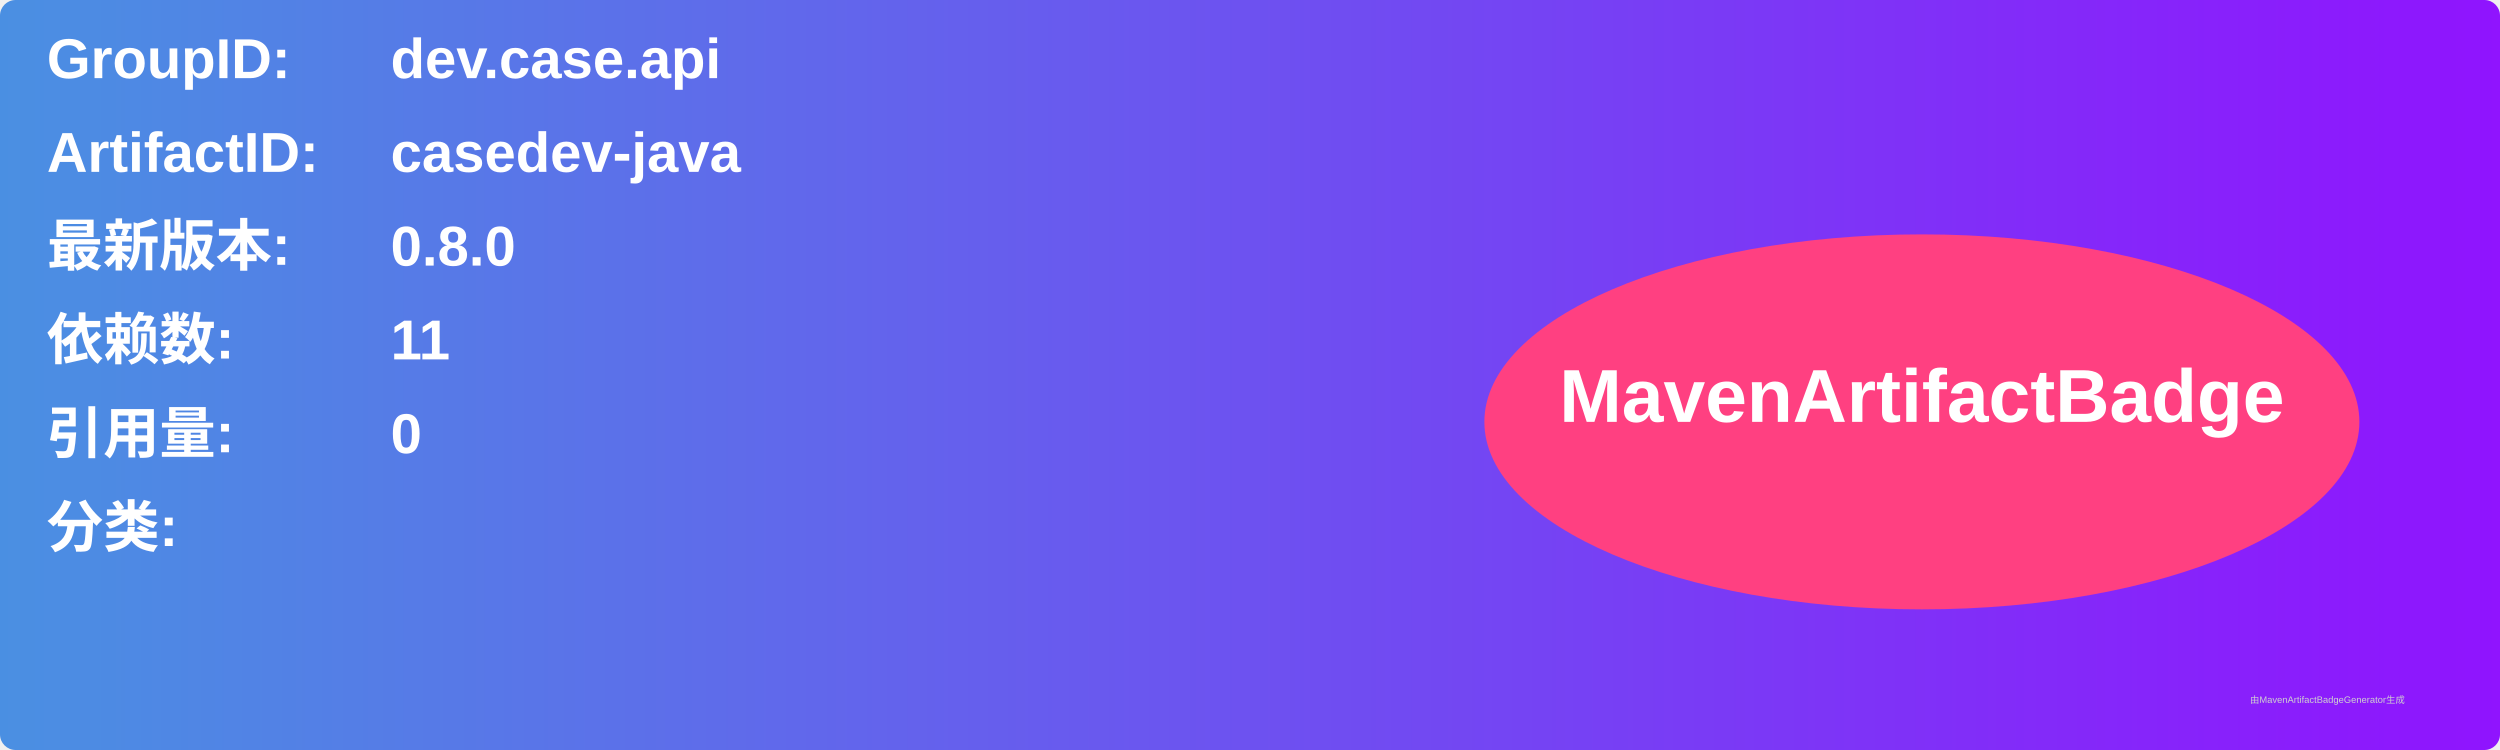
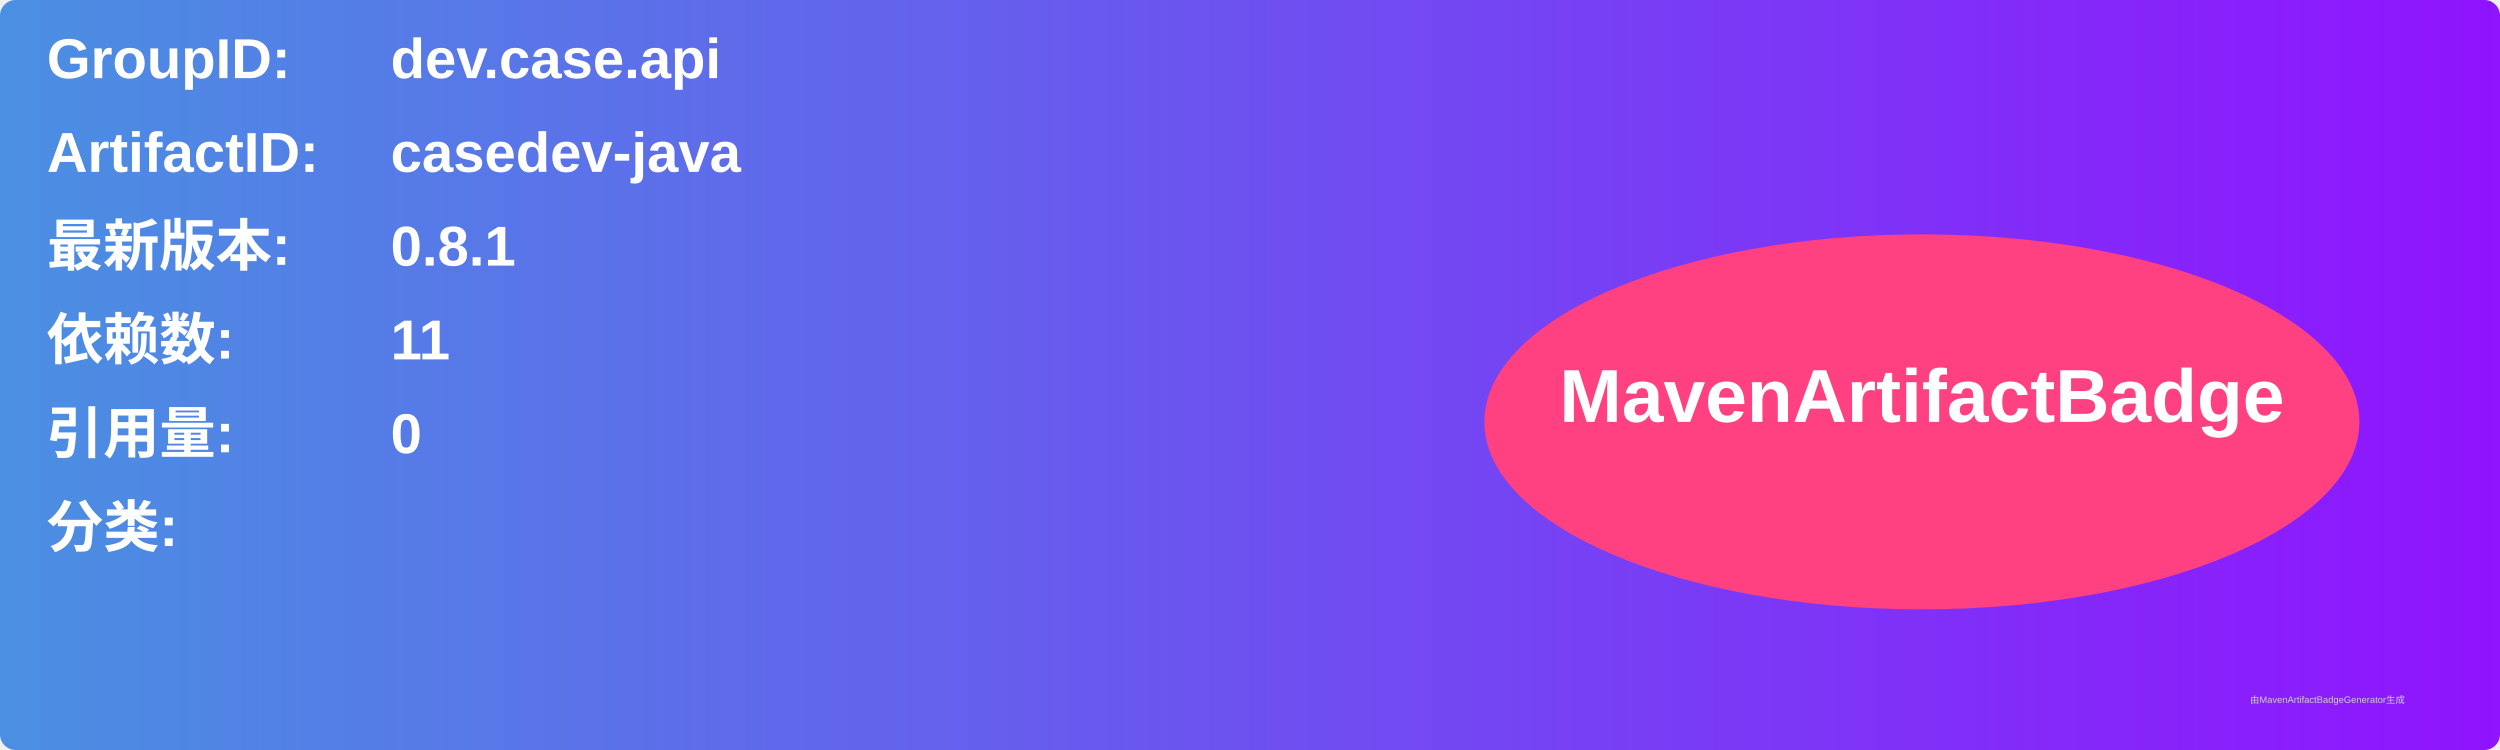
<svg xmlns="http://www.w3.org/2000/svg" width="800" height="240" viewBox="0 0 800 240">
  <linearGradient id="grad" x1="0%" y1="0%" x2="100%" y2="0%">
    <stop offset="0%" stop-color="#4a90e2" />
    <stop offset="100%" stop-color="#9013fe" />
  </linearGradient>
  <rect width="100%" height="100%" rx="5" ry="5" fill="url(#grad)" />
  <g transform="translate(15, 15)">
    <text x="0" y="10" font-family="Arial" font-size="18" fill="white" font-weight="bold" width="260">GroupID:</text>
    <text x="110" y="10" font-family="Arial" font-size="18" fill="white" font-weight="bold" width="460">dev.case.api</text>
    <text x="0" y="40" font-family="Arial" font-size="18" fill="white" font-weight="bold" width="260">ArtifactID:</text>
    <text x="110" y="40" font-family="Arial" font-size="18" fill="white" font-weight="bold" width="460">casedev-java</text>
    <text x="0" y="70" font-family="Arial" font-size="18" fill="white" font-weight="bold">最新版本:</text>
    <text x="110" y="70" font-family="Arial" font-size="18" fill="white" font-weight="bold">
-       <tspan font-weight="bold">0.8.0</tspan>
+       <tspan font-weight="bold">0.8.1</tspan>
    </text>
    <text x="0" y="100" font-family="Arial" font-size="18" fill="white" font-weight="bold">依赖数: </text>
    <text x="110" y="100" font-family="Arial" font-size="18" fill="white">
      <tspan font-weight="bold">11</tspan>
    </text>
    <text x="0" y="130" font-family="Arial" font-size="18" fill="white" font-weight="bold">引用量: </text>
    <text x="110" y="130" font-family="Arial" font-size="18" fill="white">
      <tspan font-weight="bold">0</tspan>
    </text>
    <text x="0" y="160" font-family="Arial" font-size="18" fill="white" font-weight="bold">分类:</text>
    <text x="10" y="190" font-family="Arial" font-size="10" fill="white">
      <tspan font-weight="bold" />
    </text>
    <ellipse cx="600" cy="120" rx="140" ry="60" fill="#ff4081" />
    <text x="600" y="120" text-anchor="middle" font-family="Arial" font-size="24" fill="white" font-weight="bold">MavenArtifactBadge</text>
  </g>
  <text x="720" y="225" font-family="Arial" font-size="3" fill="#d0d0d0">由MavenArtifactBadgeGenerator生成</text>
</svg>
